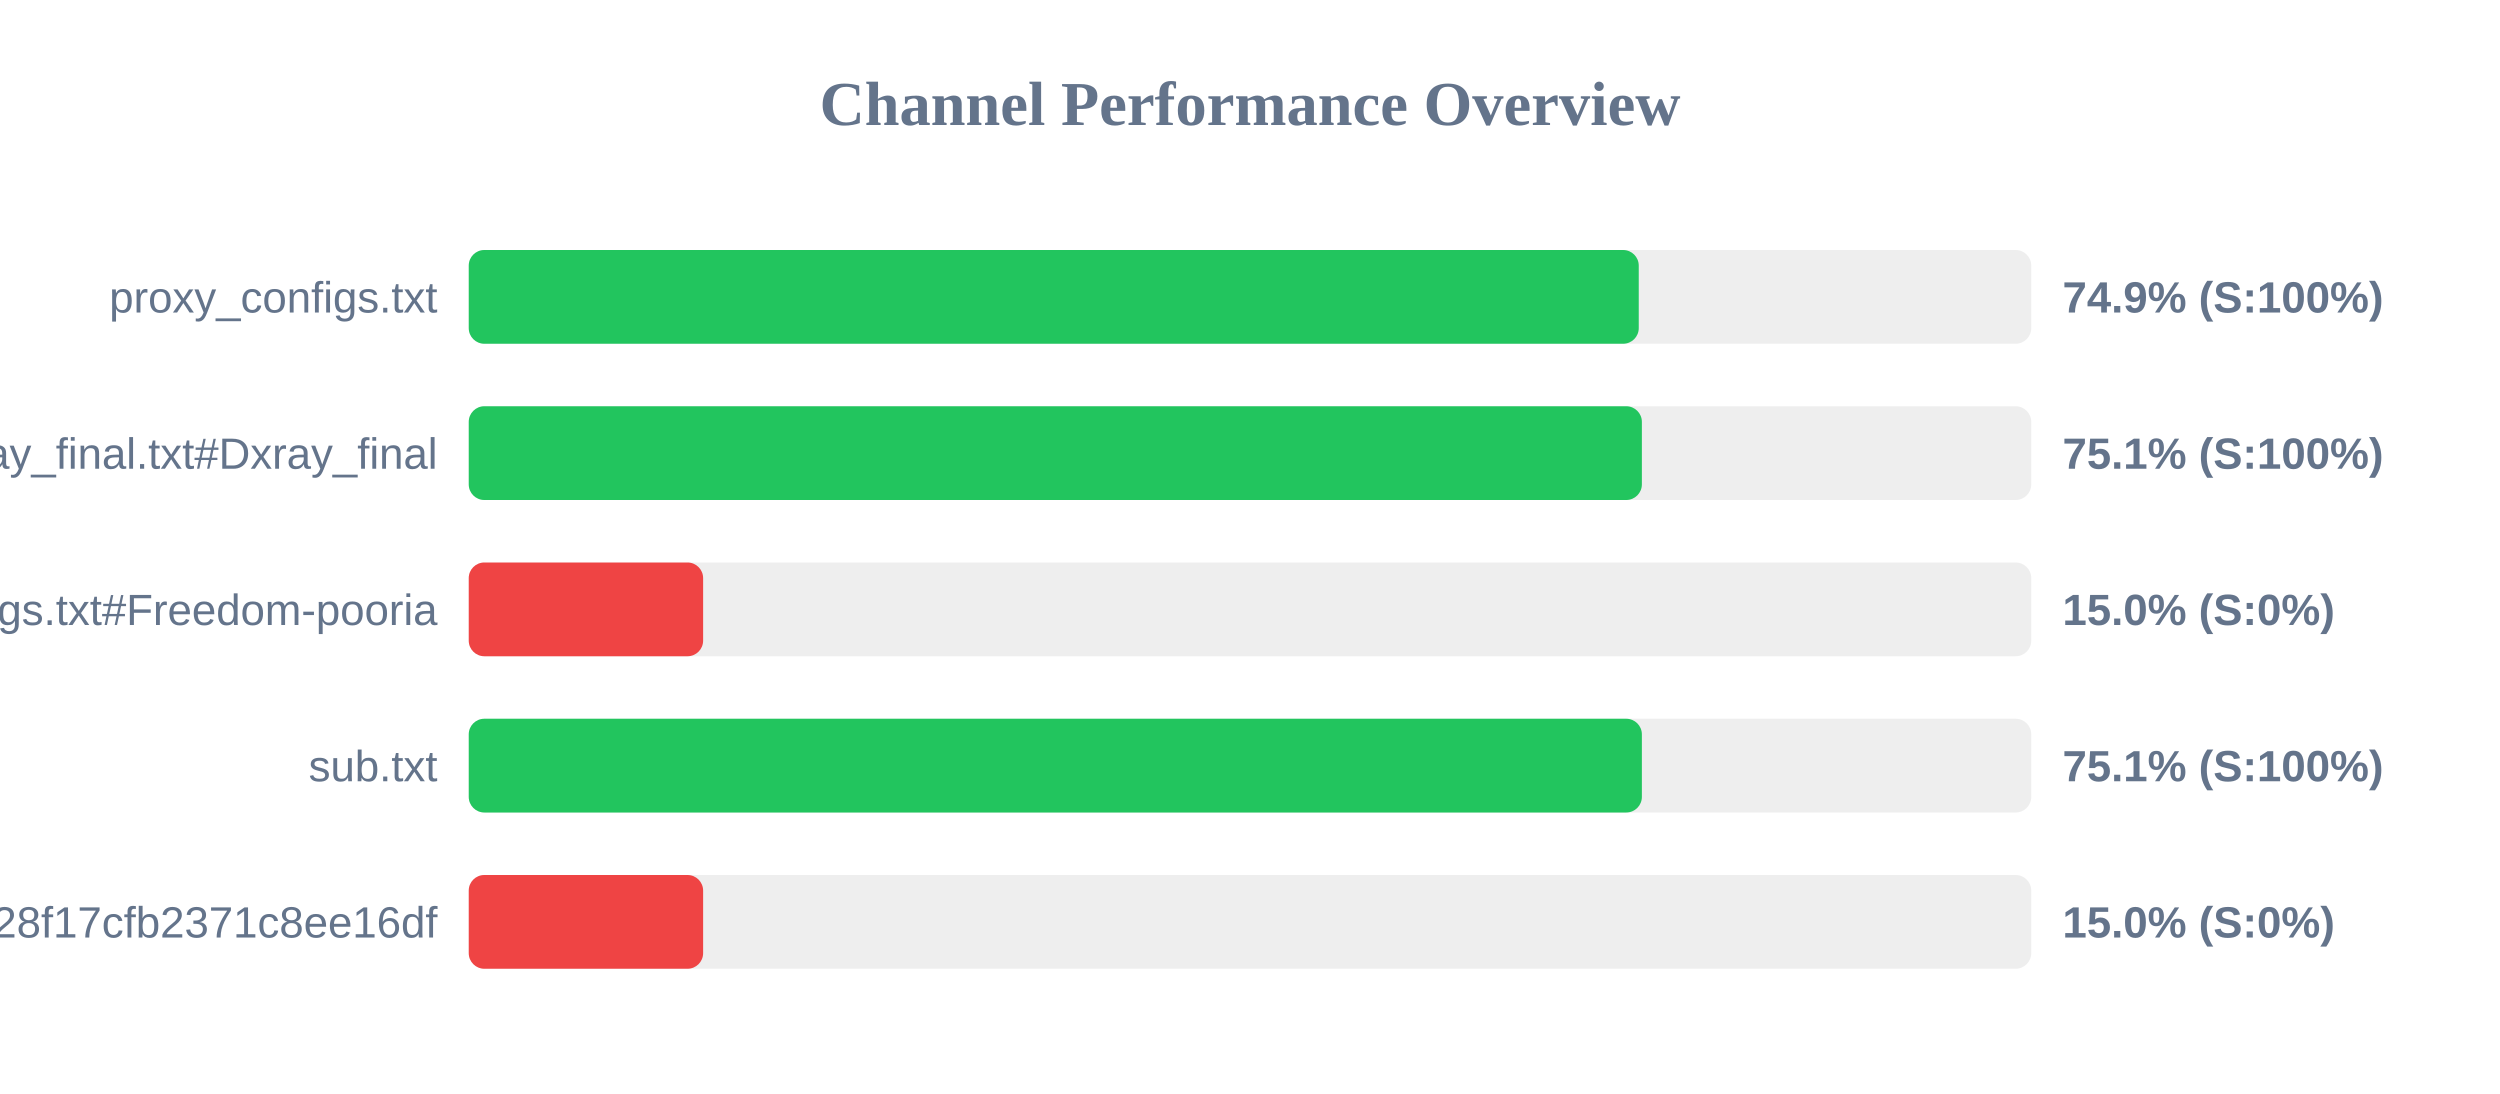
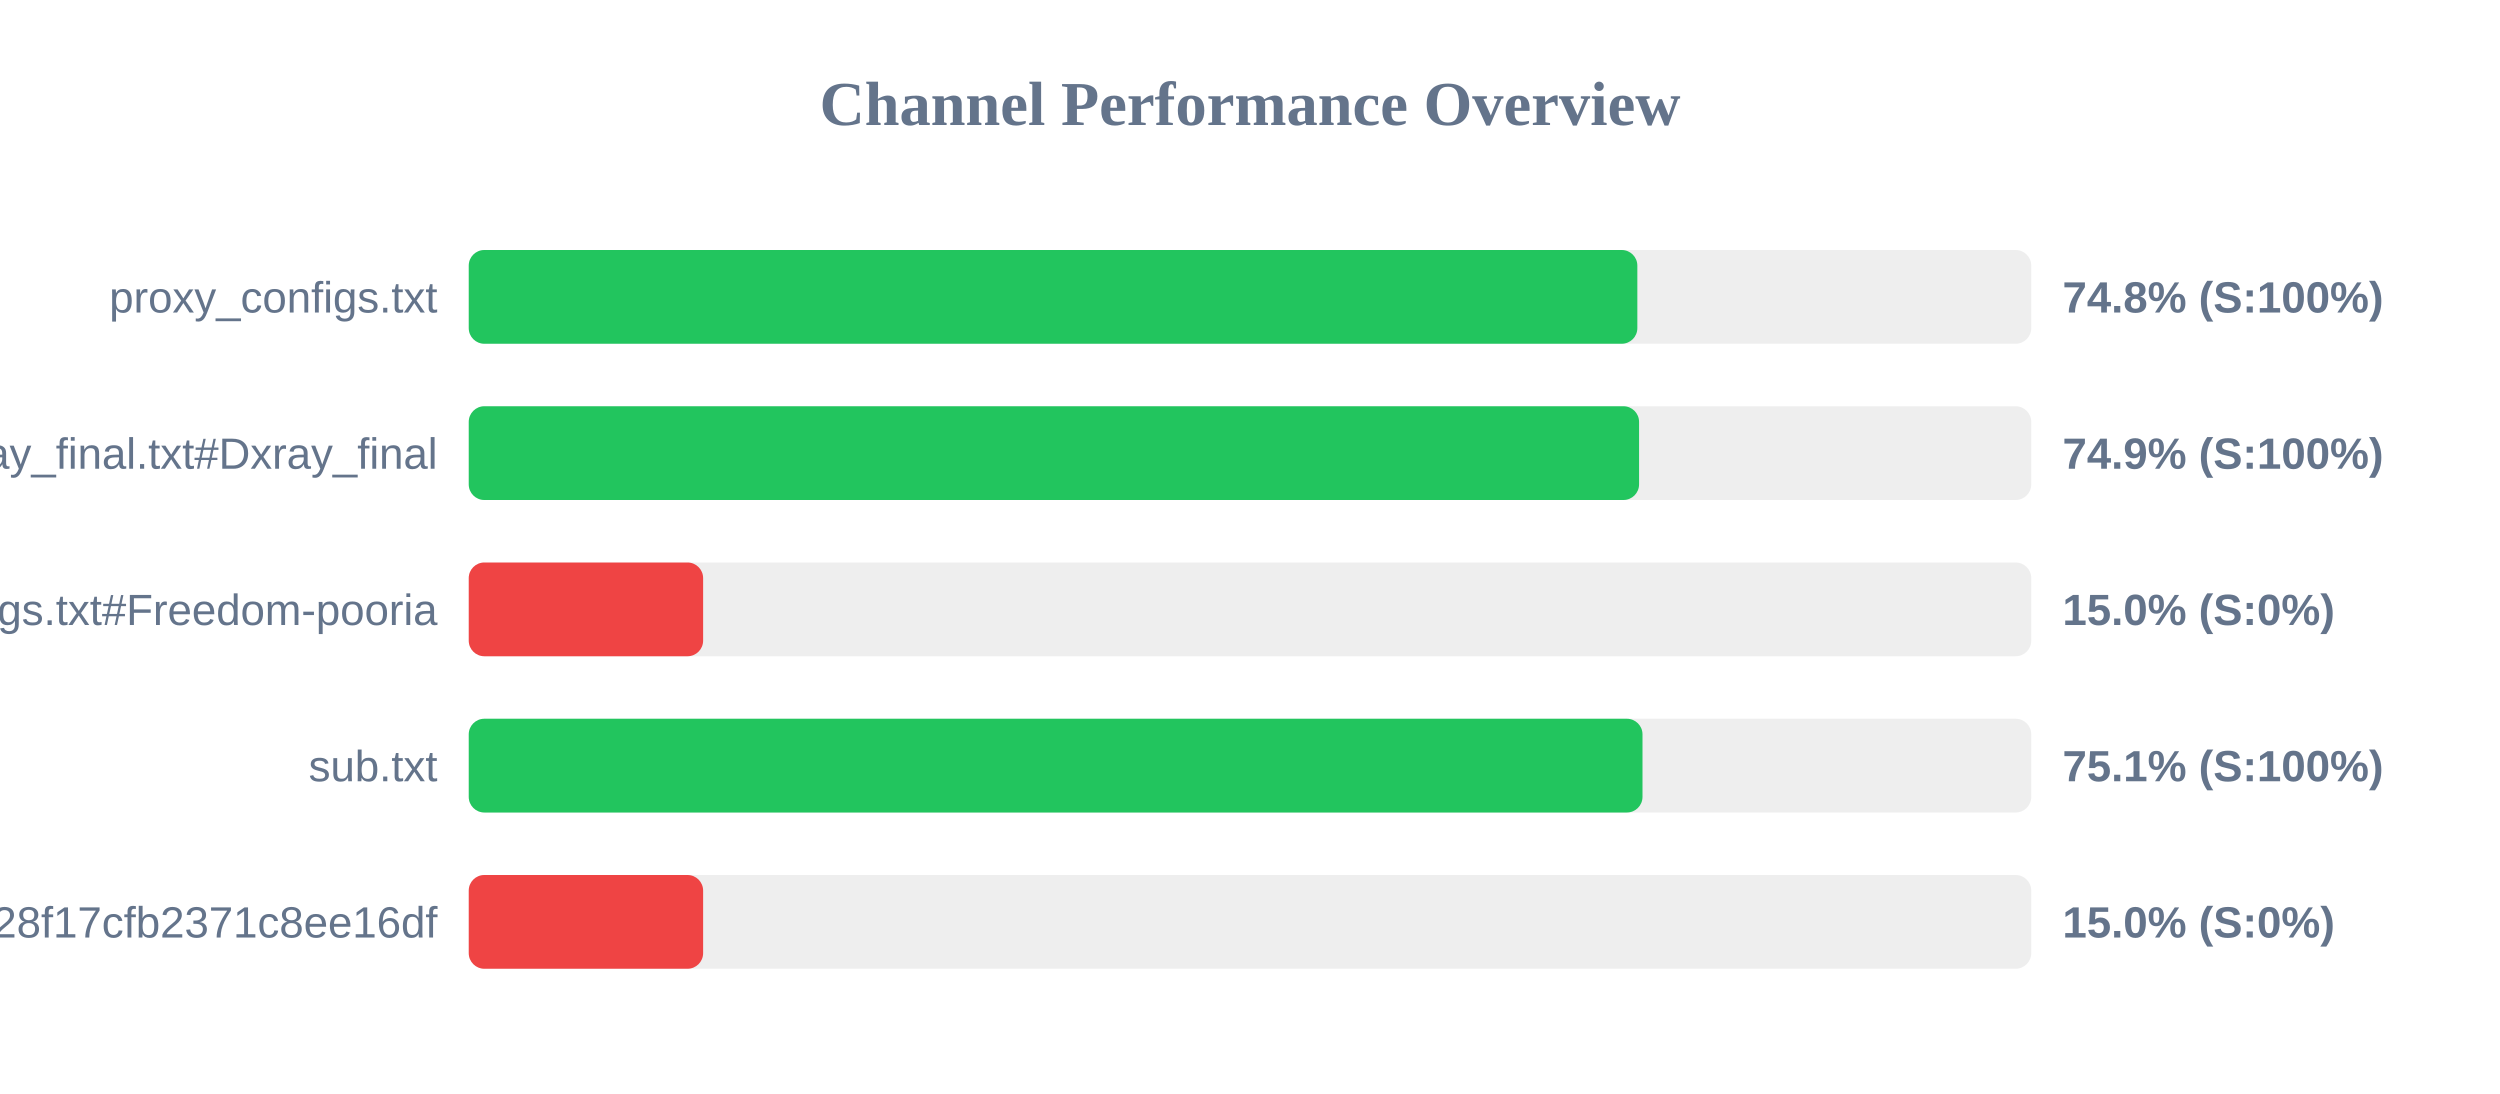
<svg xmlns="http://www.w3.org/2000/svg" width="800" height="350" version="1.1">
  <style>
        .row { font: 14px Arial; fill: #64748b; }
        .score { font: bold 14px Arial; fill: #64748b; }
    </style>
  <text x="400" y="40" text-anchor="middle" font-size="20px" font-weight="bold" fill="#64748b">Channel Performance Overview</text>
  <rect x="150" y="80" width="500" height="30" fill="#eee" rx="5" />
-   <rect x="150" y="80" width="374.4" height="30" fill="#22c55e" rx="5" />
+   <rect x="150" y="80" width="373.95" height="30" fill="#22c55e" rx="5" />
  <text x="140" y="100" text-anchor="end" class="row">proxy_configs.txt</text>
-   <text x="660" y="100" text-anchor="start" class="score">74.9% (S:100%)</text>
+   <text x="660" y="100" text-anchor="start" class="score">74.8% (S:100%)</text>
  <rect x="150" y="130" width="500" height="30" fill="#eee" rx="5" />
-   <rect x="150" y="130" width="375.4" height="30" fill="#22c55e" rx="5" />
+   <rect x="150" y="130" width="374.5" height="30" fill="#22c55e" rx="5" />
  <text x="140" y="150" text-anchor="end" class="row">xray_final.txt#Dxray_final</text>
-   <text x="660" y="150" text-anchor="start" class="score">75.1% (S:100%)</text>
+   <text x="660" y="150" text-anchor="start" class="score">74.9% (S:100%)</text>
  <rect x="150" y="180" width="500" height="30" fill="#eee" rx="5" />
  <rect x="150" y="180" width="75.0" height="30" fill="#ef4444" rx="5" />
  <text x="140" y="200" text-anchor="end" class="row">v2ray_configs.txt#Freedom-pooria</text>
  <text x="660" y="200" text-anchor="start" class="score">15.0% (S:0%)</text>
  <rect x="150" y="230" width="500" height="30" fill="#eee" rx="5" />
-   <rect x="150" y="230" width="375.4" height="30" fill="#22c55e" rx="5" />
+   <rect x="150" y="230" width="375.6" height="30" fill="#22c55e" rx="5" />
  <text x="140" y="250" text-anchor="end" class="row">sub.txt</text>
  <text x="660" y="250" text-anchor="start" class="score">75.1% (S:100%)</text>
  <rect x="150" y="280" width="500" height="30" fill="#eee" rx="5" />
  <rect x="150" y="280" width="75.0" height="30" fill="#ef4444" rx="5" />
  <text x="140" y="300" text-anchor="end" class="row">?token=fedfed7b41b828f17cfb2371c8ee16df</text>
  <text x="660" y="300" text-anchor="start" class="score">15.0% (S:0%)</text>
</svg>
